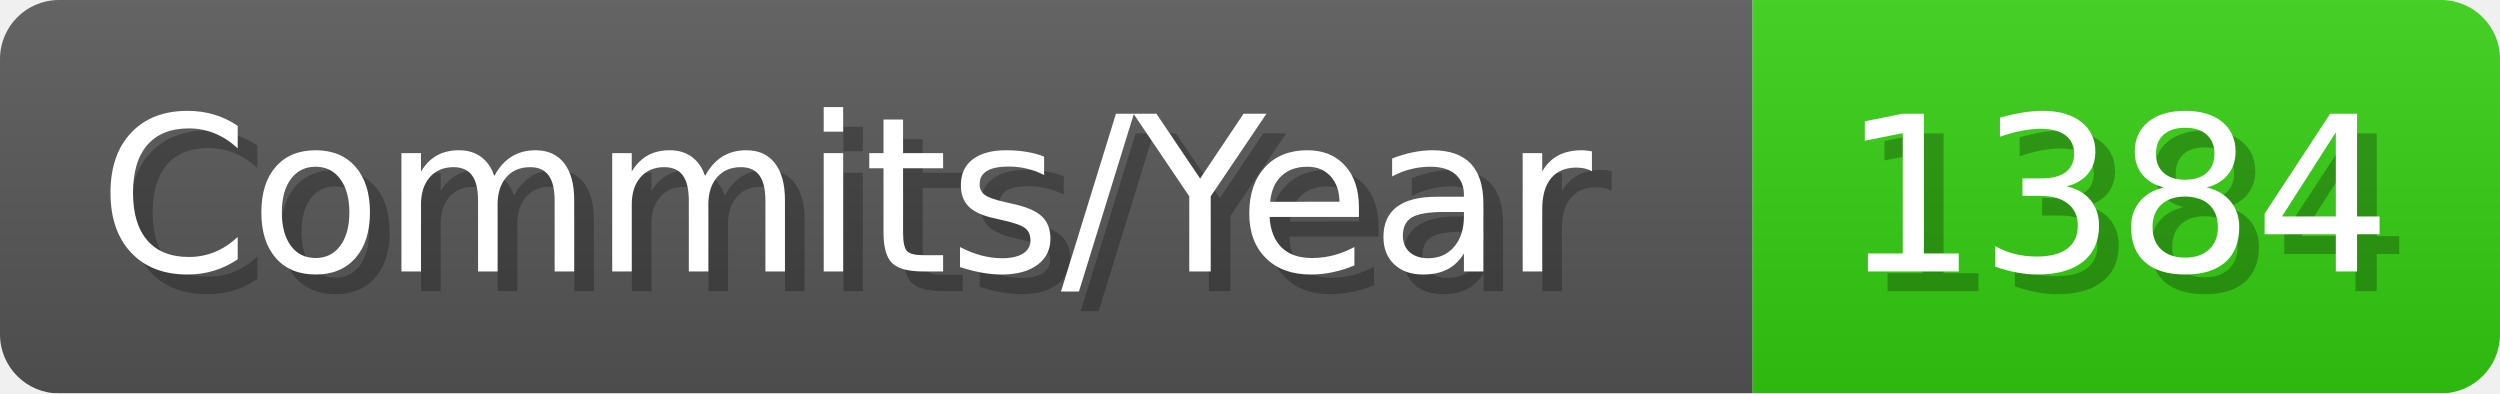
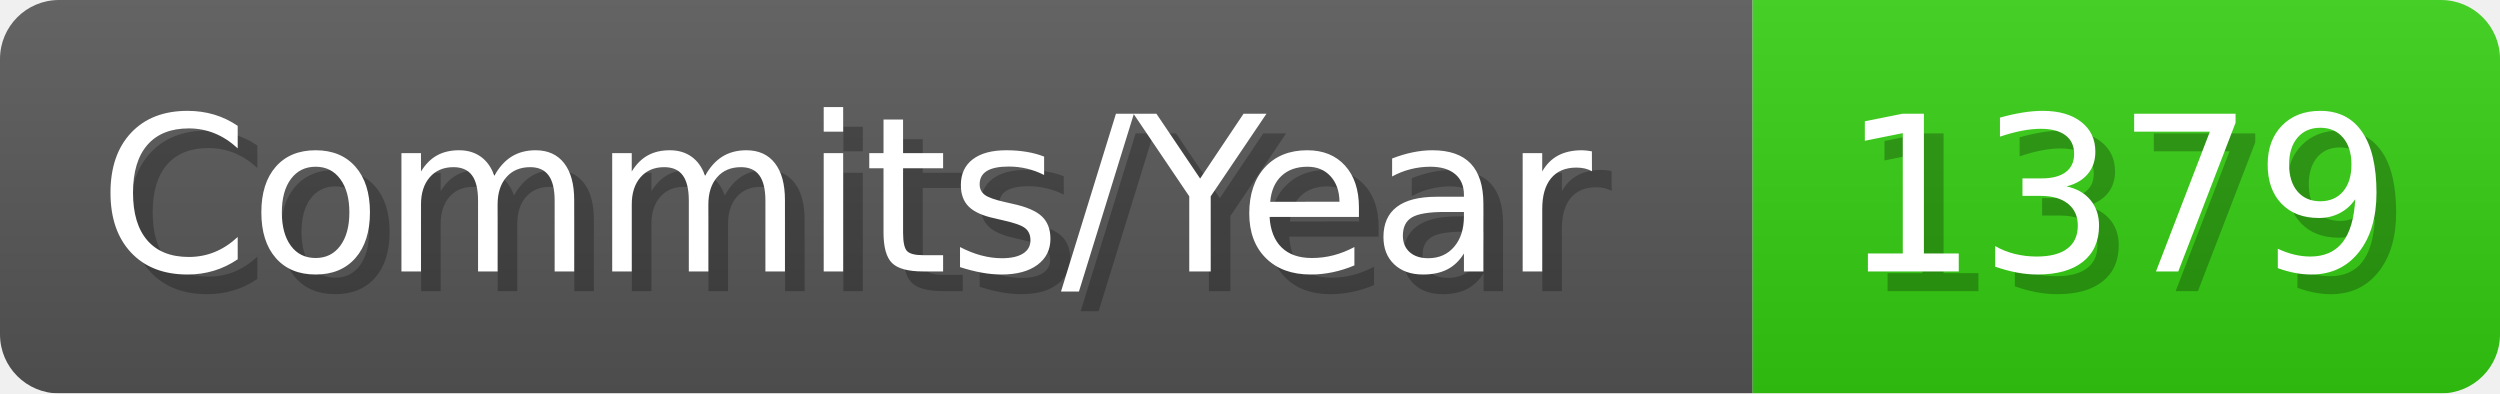
- <svg xmlns="http://www.w3.org/2000/svg" width="127.1" height="20" viewBox="0 0 1271 200" role="img" aria-label="Commits/Year: 1384">
+ <svg xmlns="http://www.w3.org/2000/svg" width="127.1" height="20" viewBox="0 0 1271 200" role="img" aria-label="Commits/Year: 1379">
  <linearGradient id="aUPdi" x2="0" y2="100%">
    <stop offset="0" stop-opacity=".1" stop-color="#EEE" />
    <stop offset="1" stop-opacity=".1" />
  </linearGradient>
  <mask id="WfAiQ">
    <rect width="1271" height="200" rx="30" fill="#FFF" />
  </mask>
  <g mask="url(#WfAiQ)">
    <rect width="891" height="200" fill="#555" />
    <rect width="380" height="200" fill="#3C1" x="891" />
    <rect width="1271" height="200" fill="url(#aUPdi)" />
  </g>
  <g aria-hidden="true" fill="#fff" text-anchor="start" font-family="Verdana,DejaVu Sans,sans-serif" font-size="110">
    <text x="60" y="148" textLength="791" fill="#000" opacity="0.25">Commits/Year</text>
    <text x="50" y="138" textLength="791">Commits/Year</text>
-     <text x="946" y="148" textLength="280" fill="#000" opacity="0.25">1384</text>
-     <text x="936" y="138" textLength="280">1384</text>
+     <text x="946" y="148" textLength="280" fill="#000" opacity="0.25">1379</text>
+     <text x="936" y="138" textLength="280">1379</text>
  </g>
</svg>
